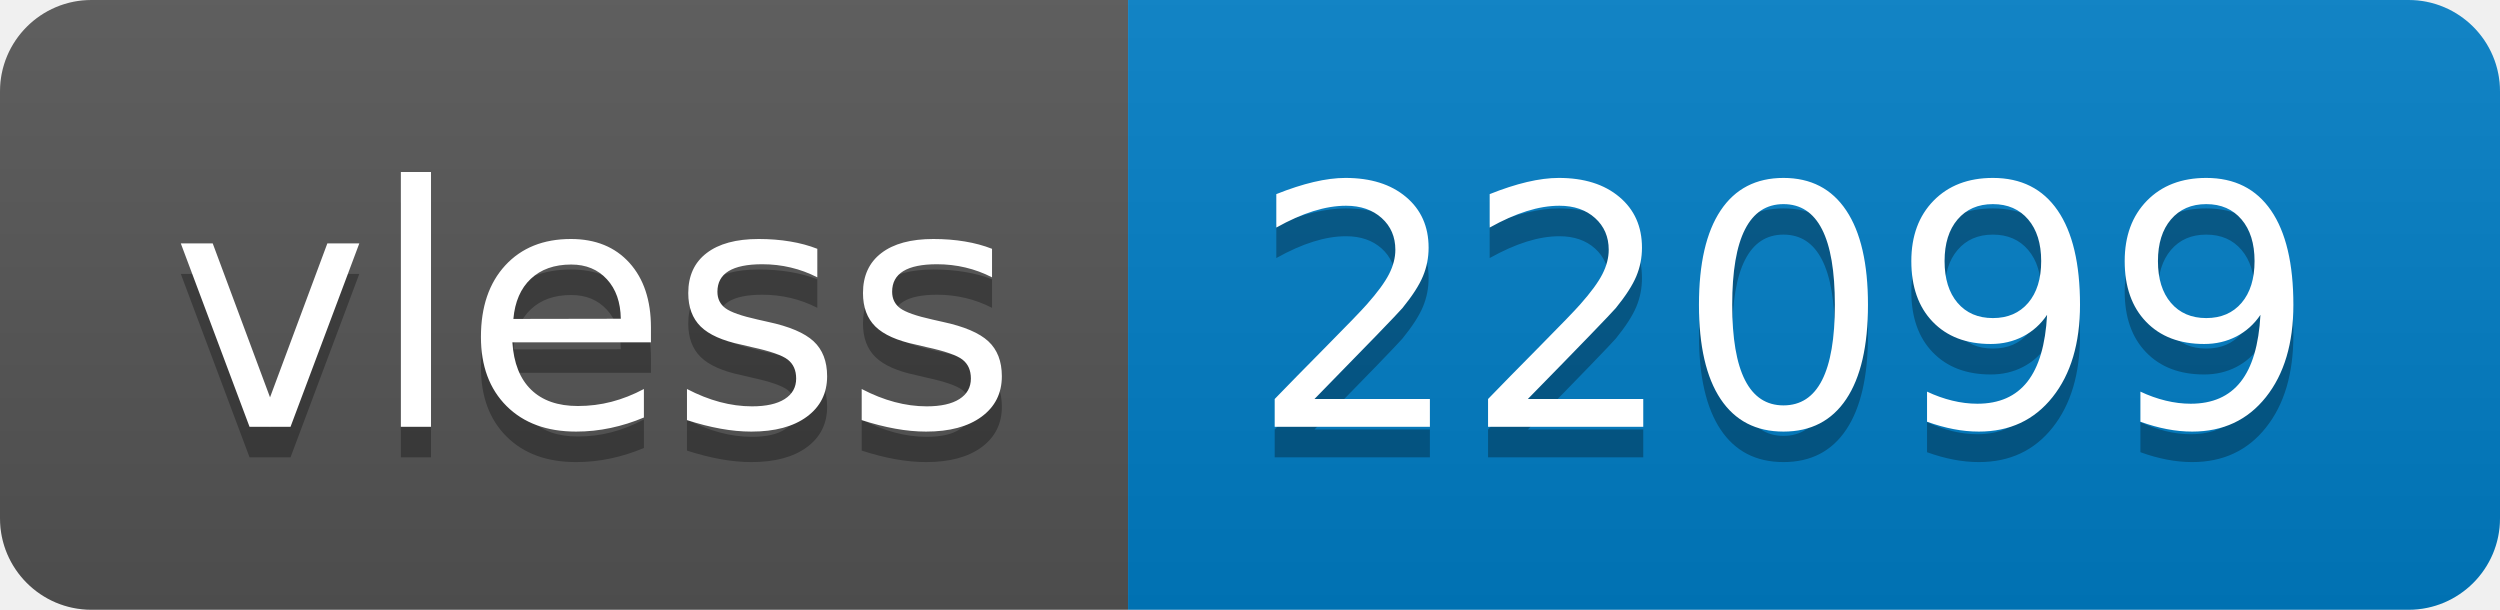
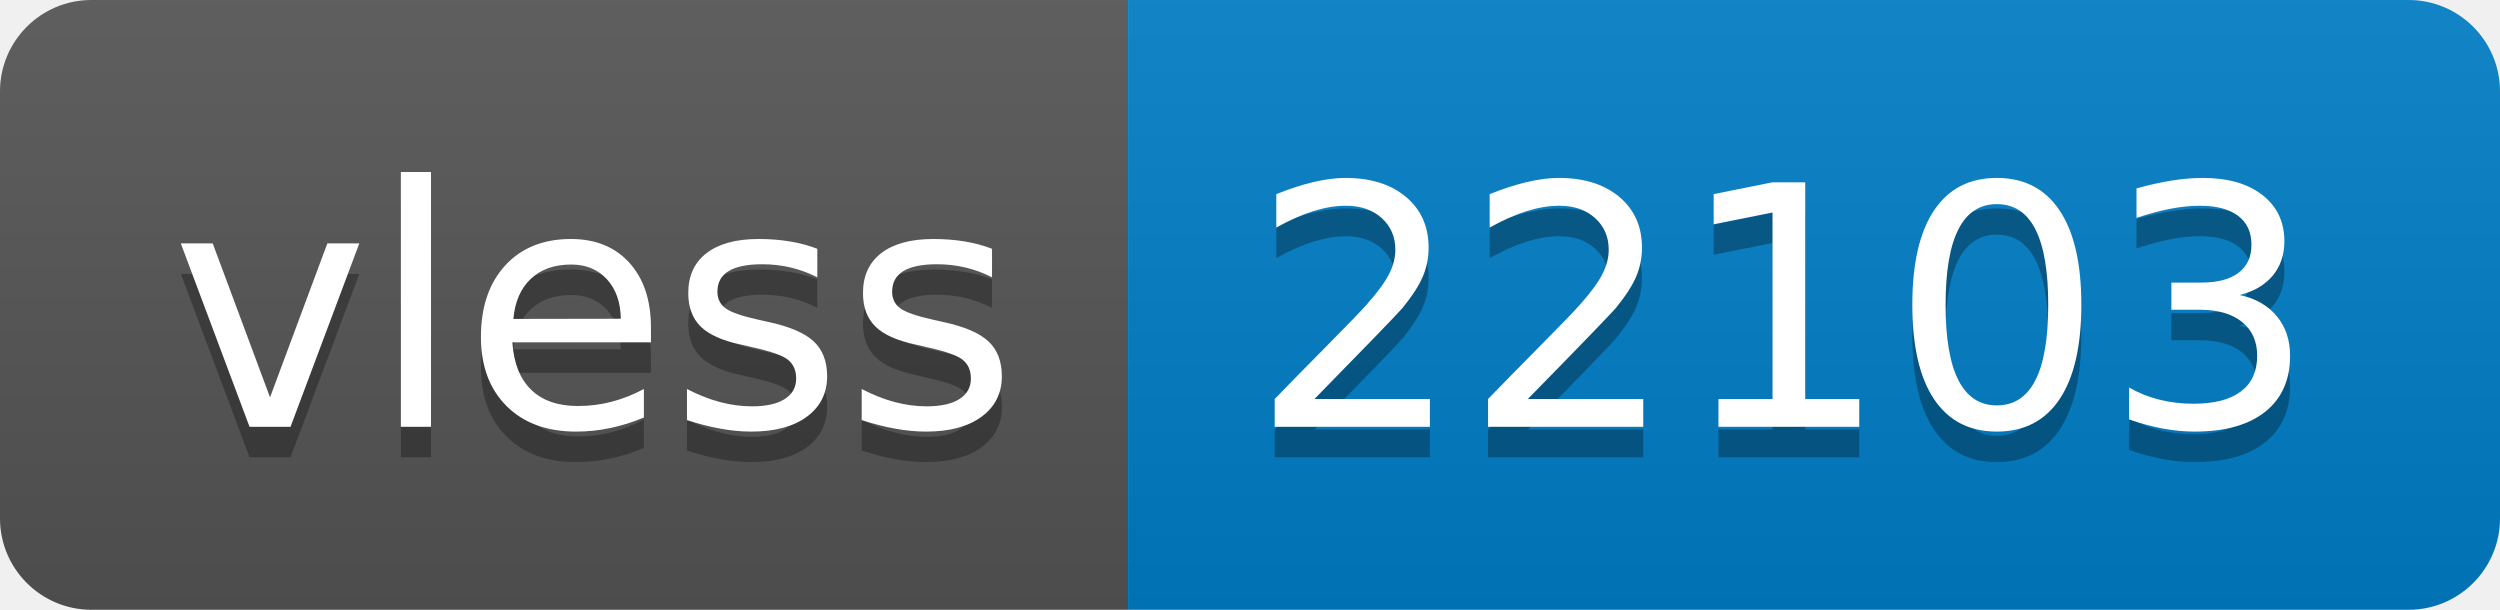
- <svg xmlns="http://www.w3.org/2000/svg" width="82" height="20" role="img" aria-label="vless: 22099">
+ <svg xmlns="http://www.w3.org/2000/svg" width="82" height="20" role="img" aria-label="vless: 22103">
  <linearGradient id="s" x2="0" y2="100%">
    <stop offset="0" stop-color="#bbb" stop-opacity=".1" />
    <stop offset="1" stop-opacity=".1" />
  </linearGradient>
  <clipPath id="r">
    <rect width="82" height="20" rx="3" fill="#fff" />
  </clipPath>
  <g clip-path="url(#r)">
    <rect width="37" height="20" fill="#555" />
    <rect x="37" width="45" height="20" fill="#007ec6" />
    <rect width="82" height="20" fill="url(#s)" />
  </g>
  <g fill="#fff" text-anchor="middle" font-family="Verdana,Geneva,DejaVu Sans,sans-serif" text-rendering="geometricPrecision" font-size="110">
    <text aria-hidden="true" x="195" y="150" fill="#010101" fill-opacity=".3" transform="scale(.1)" textLength="270">vless</text>
    <text x="195" y="140" transform="scale(.1)" fill="#fff" textLength="270">vless</text>
-     <text aria-hidden="true" x="585" y="150" fill="#010101" fill-opacity=".3" transform="scale(.1)" textLength="350">22099</text>
-     <text x="585" y="140" transform="scale(.1)" fill="#fff" textLength="350">22099</text>
+     <text aria-hidden="true" x="585" y="150" fill="#010101" fill-opacity=".3" transform="scale(.1)" textLength="350">22103</text>
+     <text x="585" y="140" transform="scale(.1)" fill="#fff" textLength="350">22103</text>
  </g>
</svg>
